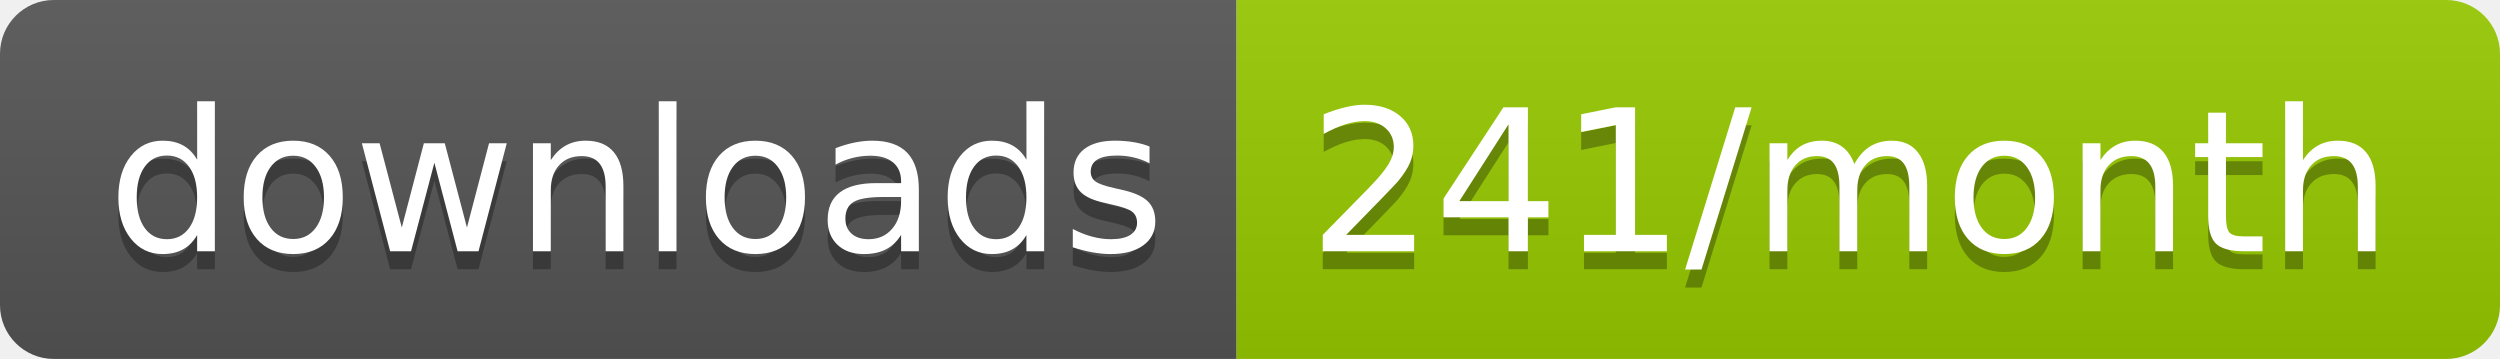
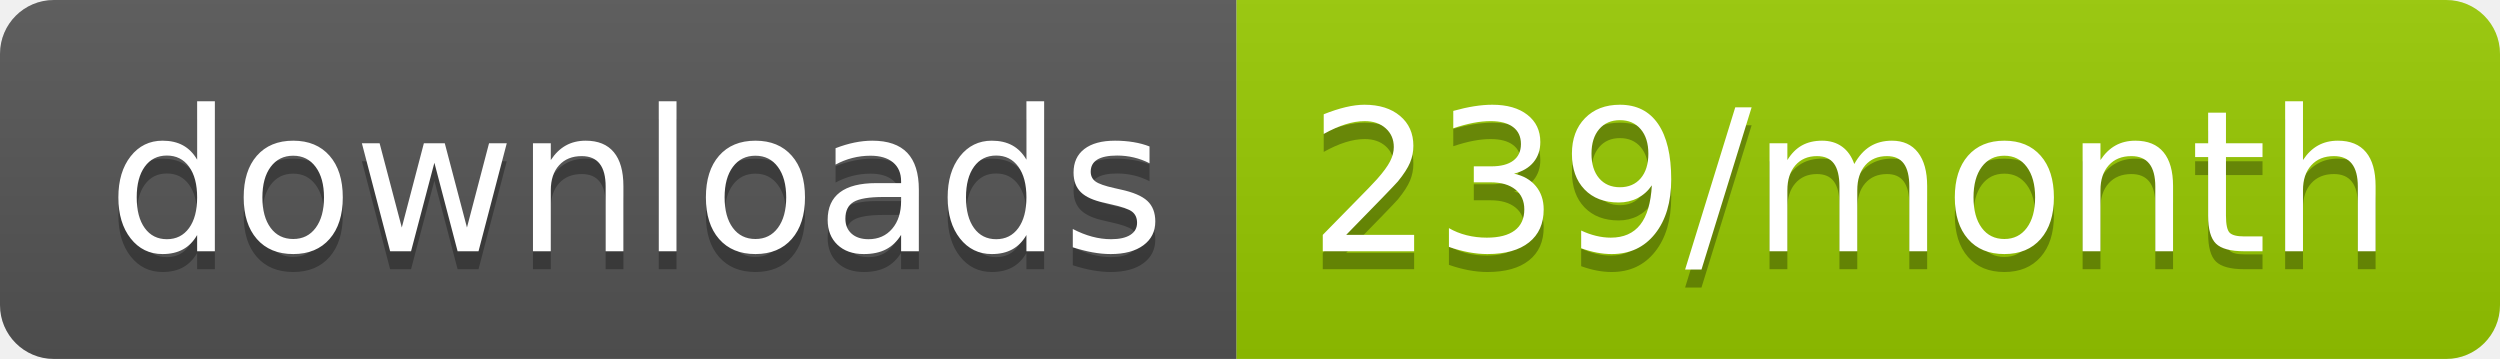
<svg xmlns="http://www.w3.org/2000/svg" width="139.3" height="20">
  <linearGradient id="smooth" x2="0" y2="100%">
    <stop offset="0" stop-color="#bbb" stop-opacity=".1" />
    <stop offset="1" stop-opacity=".1" />
  </linearGradient>
  <clipPath id="round">
    <rect width="139.3" height="20" rx="3" fill="#fff" />
  </clipPath>
  <g clip-path="url(#round)">
    <rect width="68.9" height="20" fill="#555" />
    <rect x="68.9" width="70.4" height="20" fill="#97CA00" />
    <rect width="139.3" height="20" fill="url(#smooth)" />
  </g>
  <g fill="#fff" text-anchor="middle" font-family="DejaVu Sans,Verdana,Geneva,sans-serif" font-size="110">
    <text x="354.5" y="150" fill="#010101" fill-opacity=".3" transform="scale(0.1)" textLength="589.0" lengthAdjust="spacing">downloads</text>
    <text x="354.5" y="140" transform="scale(0.1)" textLength="589.0" lengthAdjust="spacing">downloads</text>
-     <text x="1031.0" y="150" fill="#010101" fill-opacity=".3" transform="scale(0.1)" textLength="604.0" lengthAdjust="spacing">241/month</text>
-     <text x="1031.0" y="140" transform="scale(0.1)" textLength="604.0" lengthAdjust="spacing">241/month</text>
+     <text x="1031.0" y="150" fill="#010101" fill-opacity=".3" transform="scale(0.1)" textLength="604.0" lengthAdjust="spacing">239/month</text>
+     <text x="1031.0" y="140" transform="scale(0.1)" textLength="604.0" lengthAdjust="spacing">239/month</text>
  </g>
</svg>
